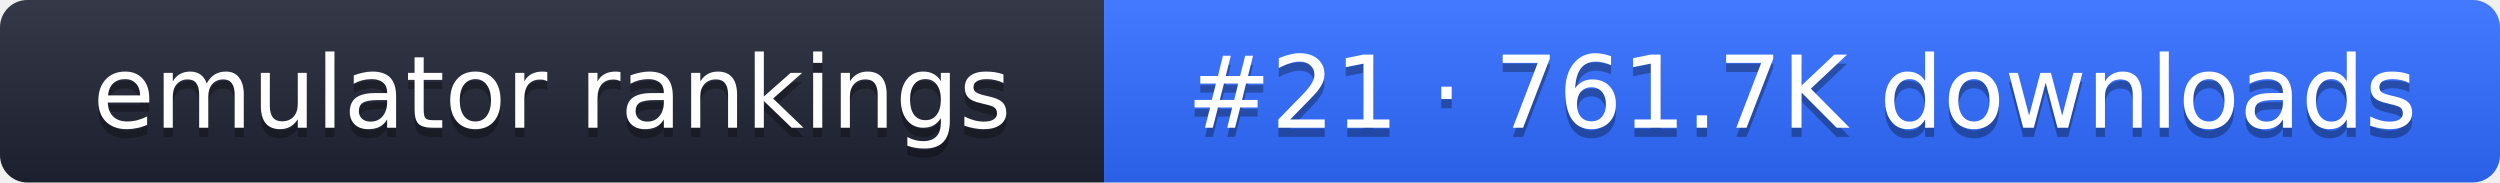
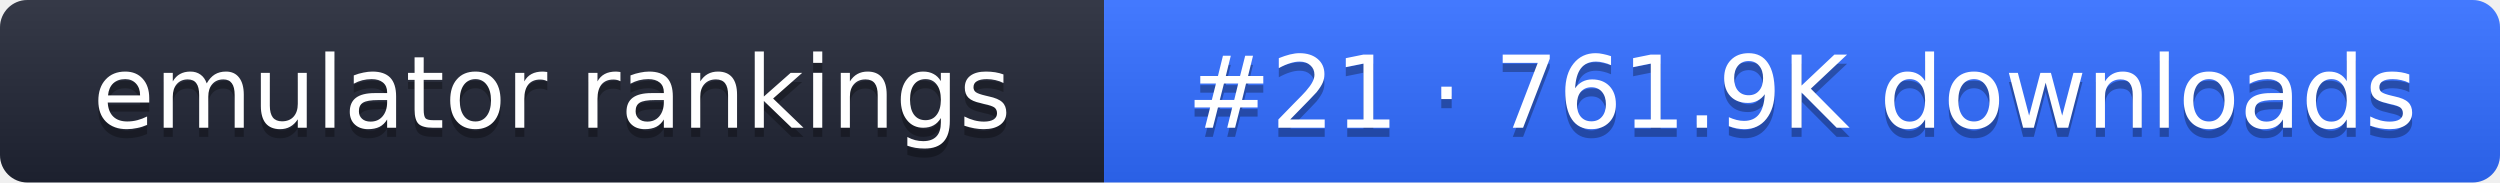
- <svg xmlns="http://www.w3.org/2000/svg" width="274" height="20" role="img" aria-label="emulator rankings: #21 · 761.7K downloads">
+ <svg xmlns="http://www.w3.org/2000/svg" width="274" height="20" role="img" aria-label="emulator rankings: #21 · 761.9K downloads">
  <linearGradient id="g" x2="0" y2="100%">
    <stop offset="0" stop-color="#fff" stop-opacity=".1" />
    <stop offset="1" stop-opacity=".1" />
  </linearGradient>
  <clipPath id="r">
    <rect width="274" height="20" rx="3" fill="#fff" />
  </clipPath>
  <g clip-path="url(#r)">
    <rect width="121" height="20" fill="#1f2433" />
    <rect x="121" width="153" height="20" fill="#2f6bff" />
    <rect width="274" height="20" fill="url(#g)" />
  </g>
  <g fill="#fff" text-anchor="middle" font-family="Verdana,DejaVu Sans,sans-serif" font-size="11">
    <text x="60.5" y="15" fill="#010101" fill-opacity=".3">emulator rankings</text>
    <text x="60.5" y="14">emulator rankings</text>
-     <text x="197.5" y="15" fill="#010101" fill-opacity=".3">#21 · 761.7K downloads</text>
-     <text x="197.5" y="14">#21 · 761.7K downloads</text>
+     <text x="197.5" y="15" fill="#010101" fill-opacity=".3">#21 · 761.9K downloads</text>
+     <text x="197.5" y="14">#21 · 761.9K downloads</text>
  </g>
</svg>
